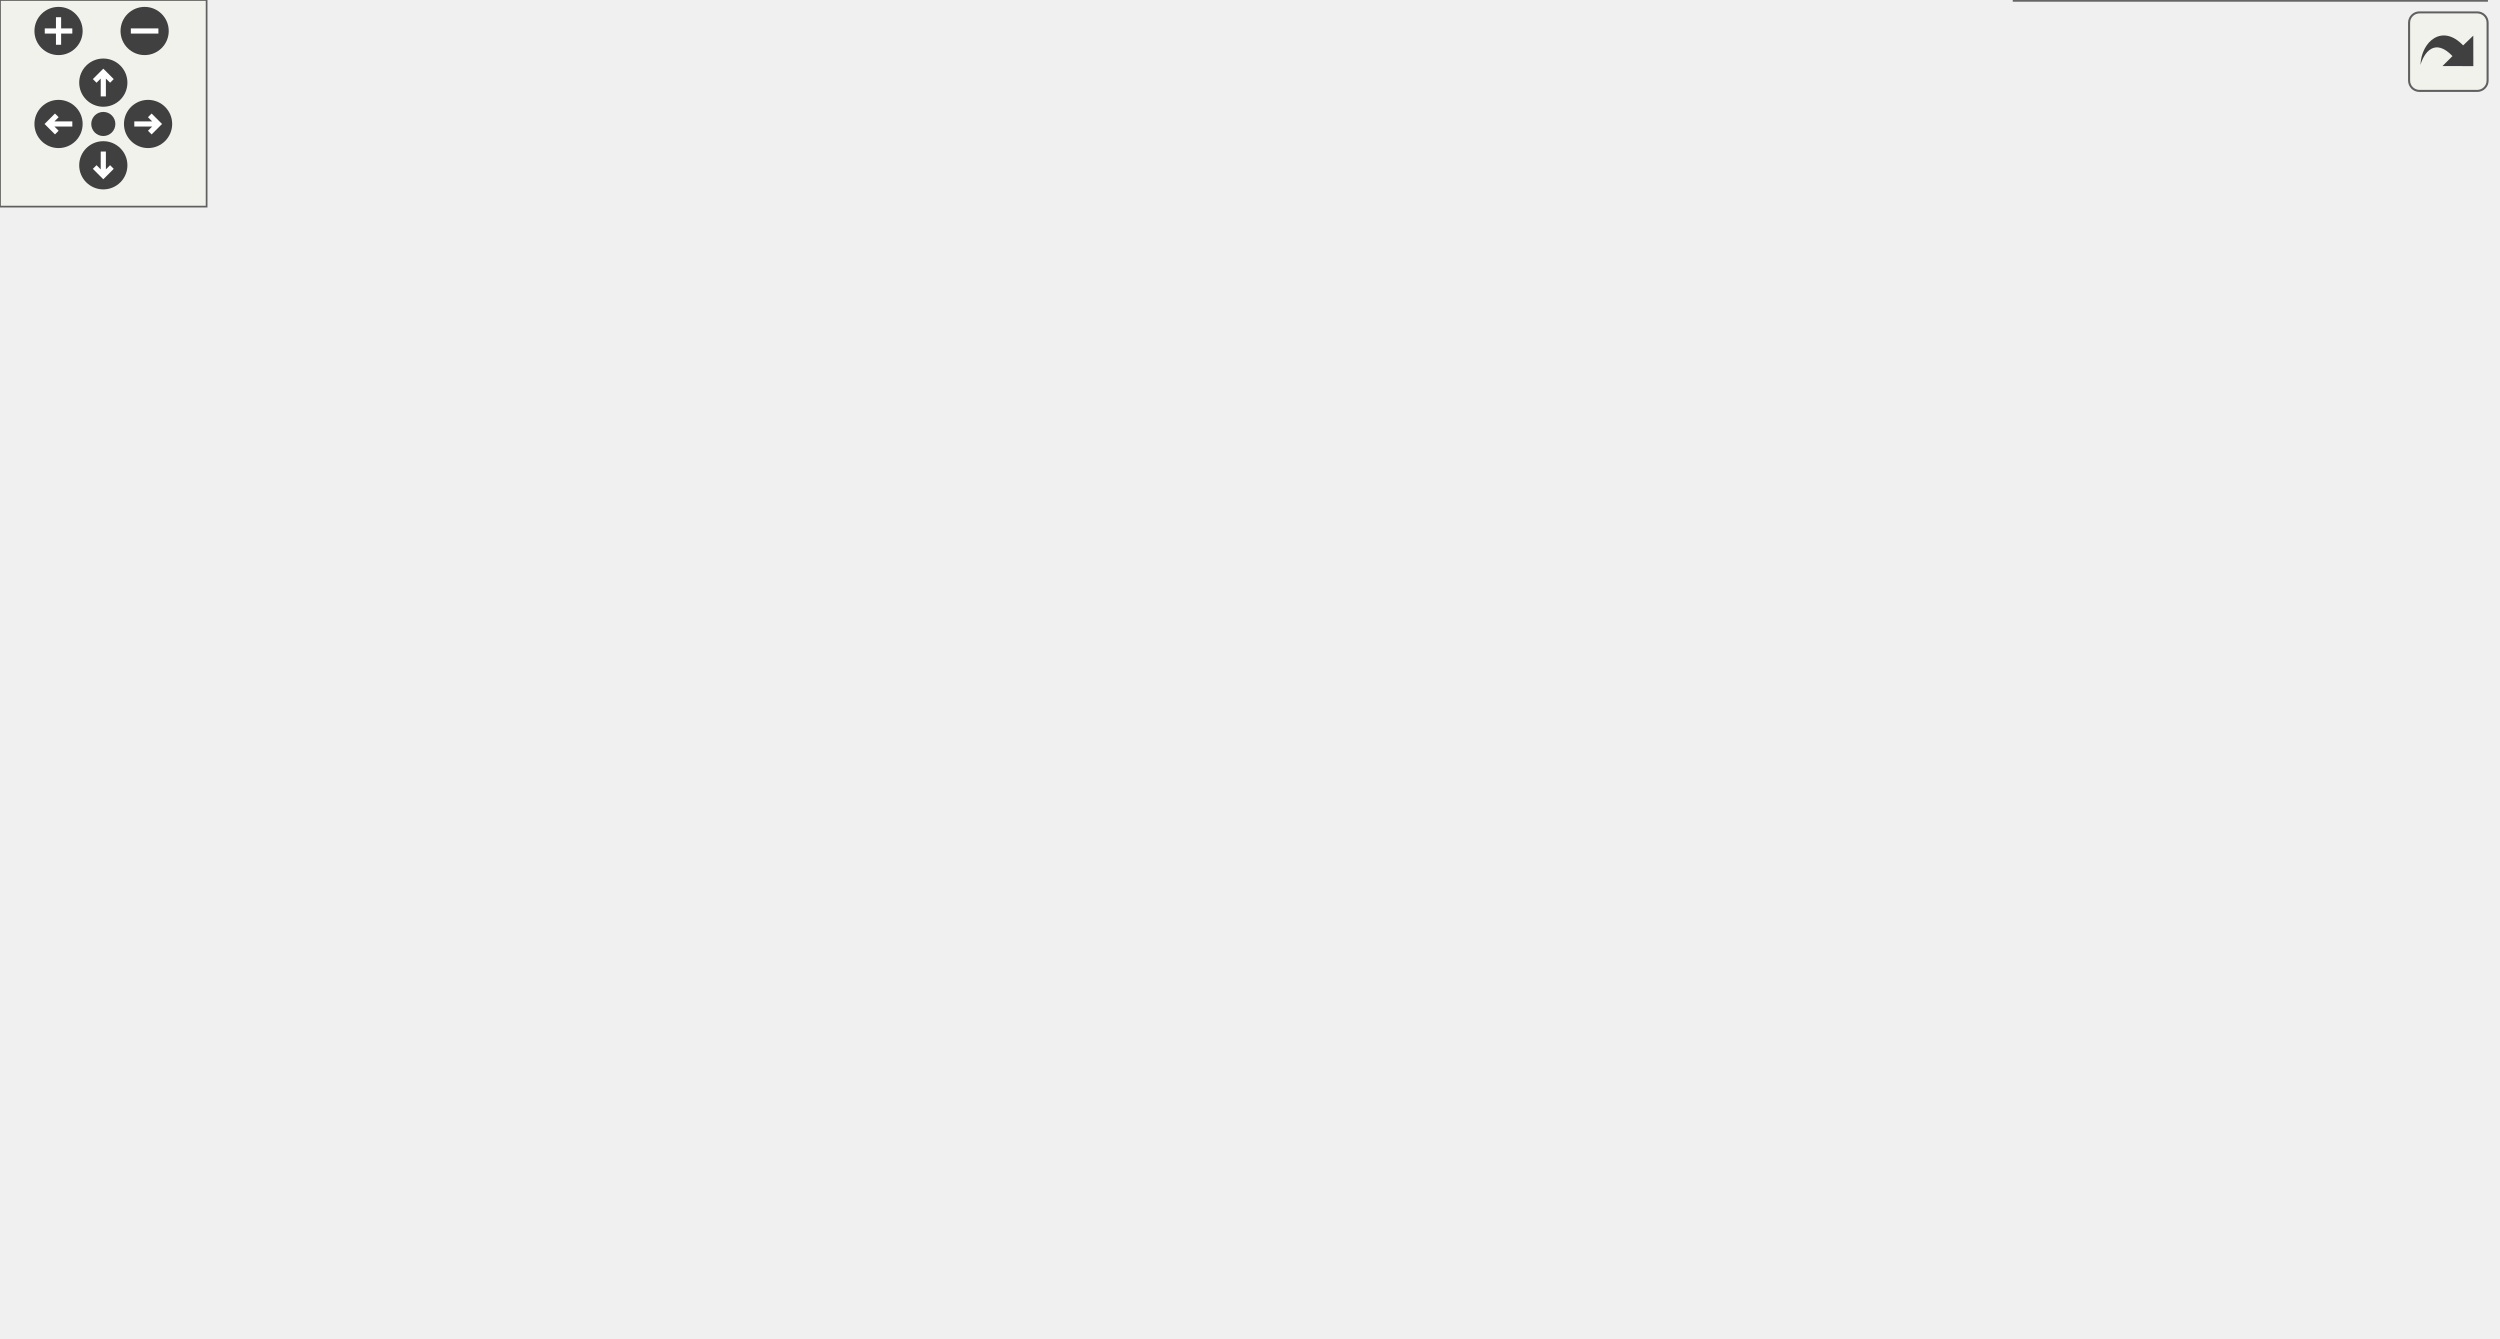
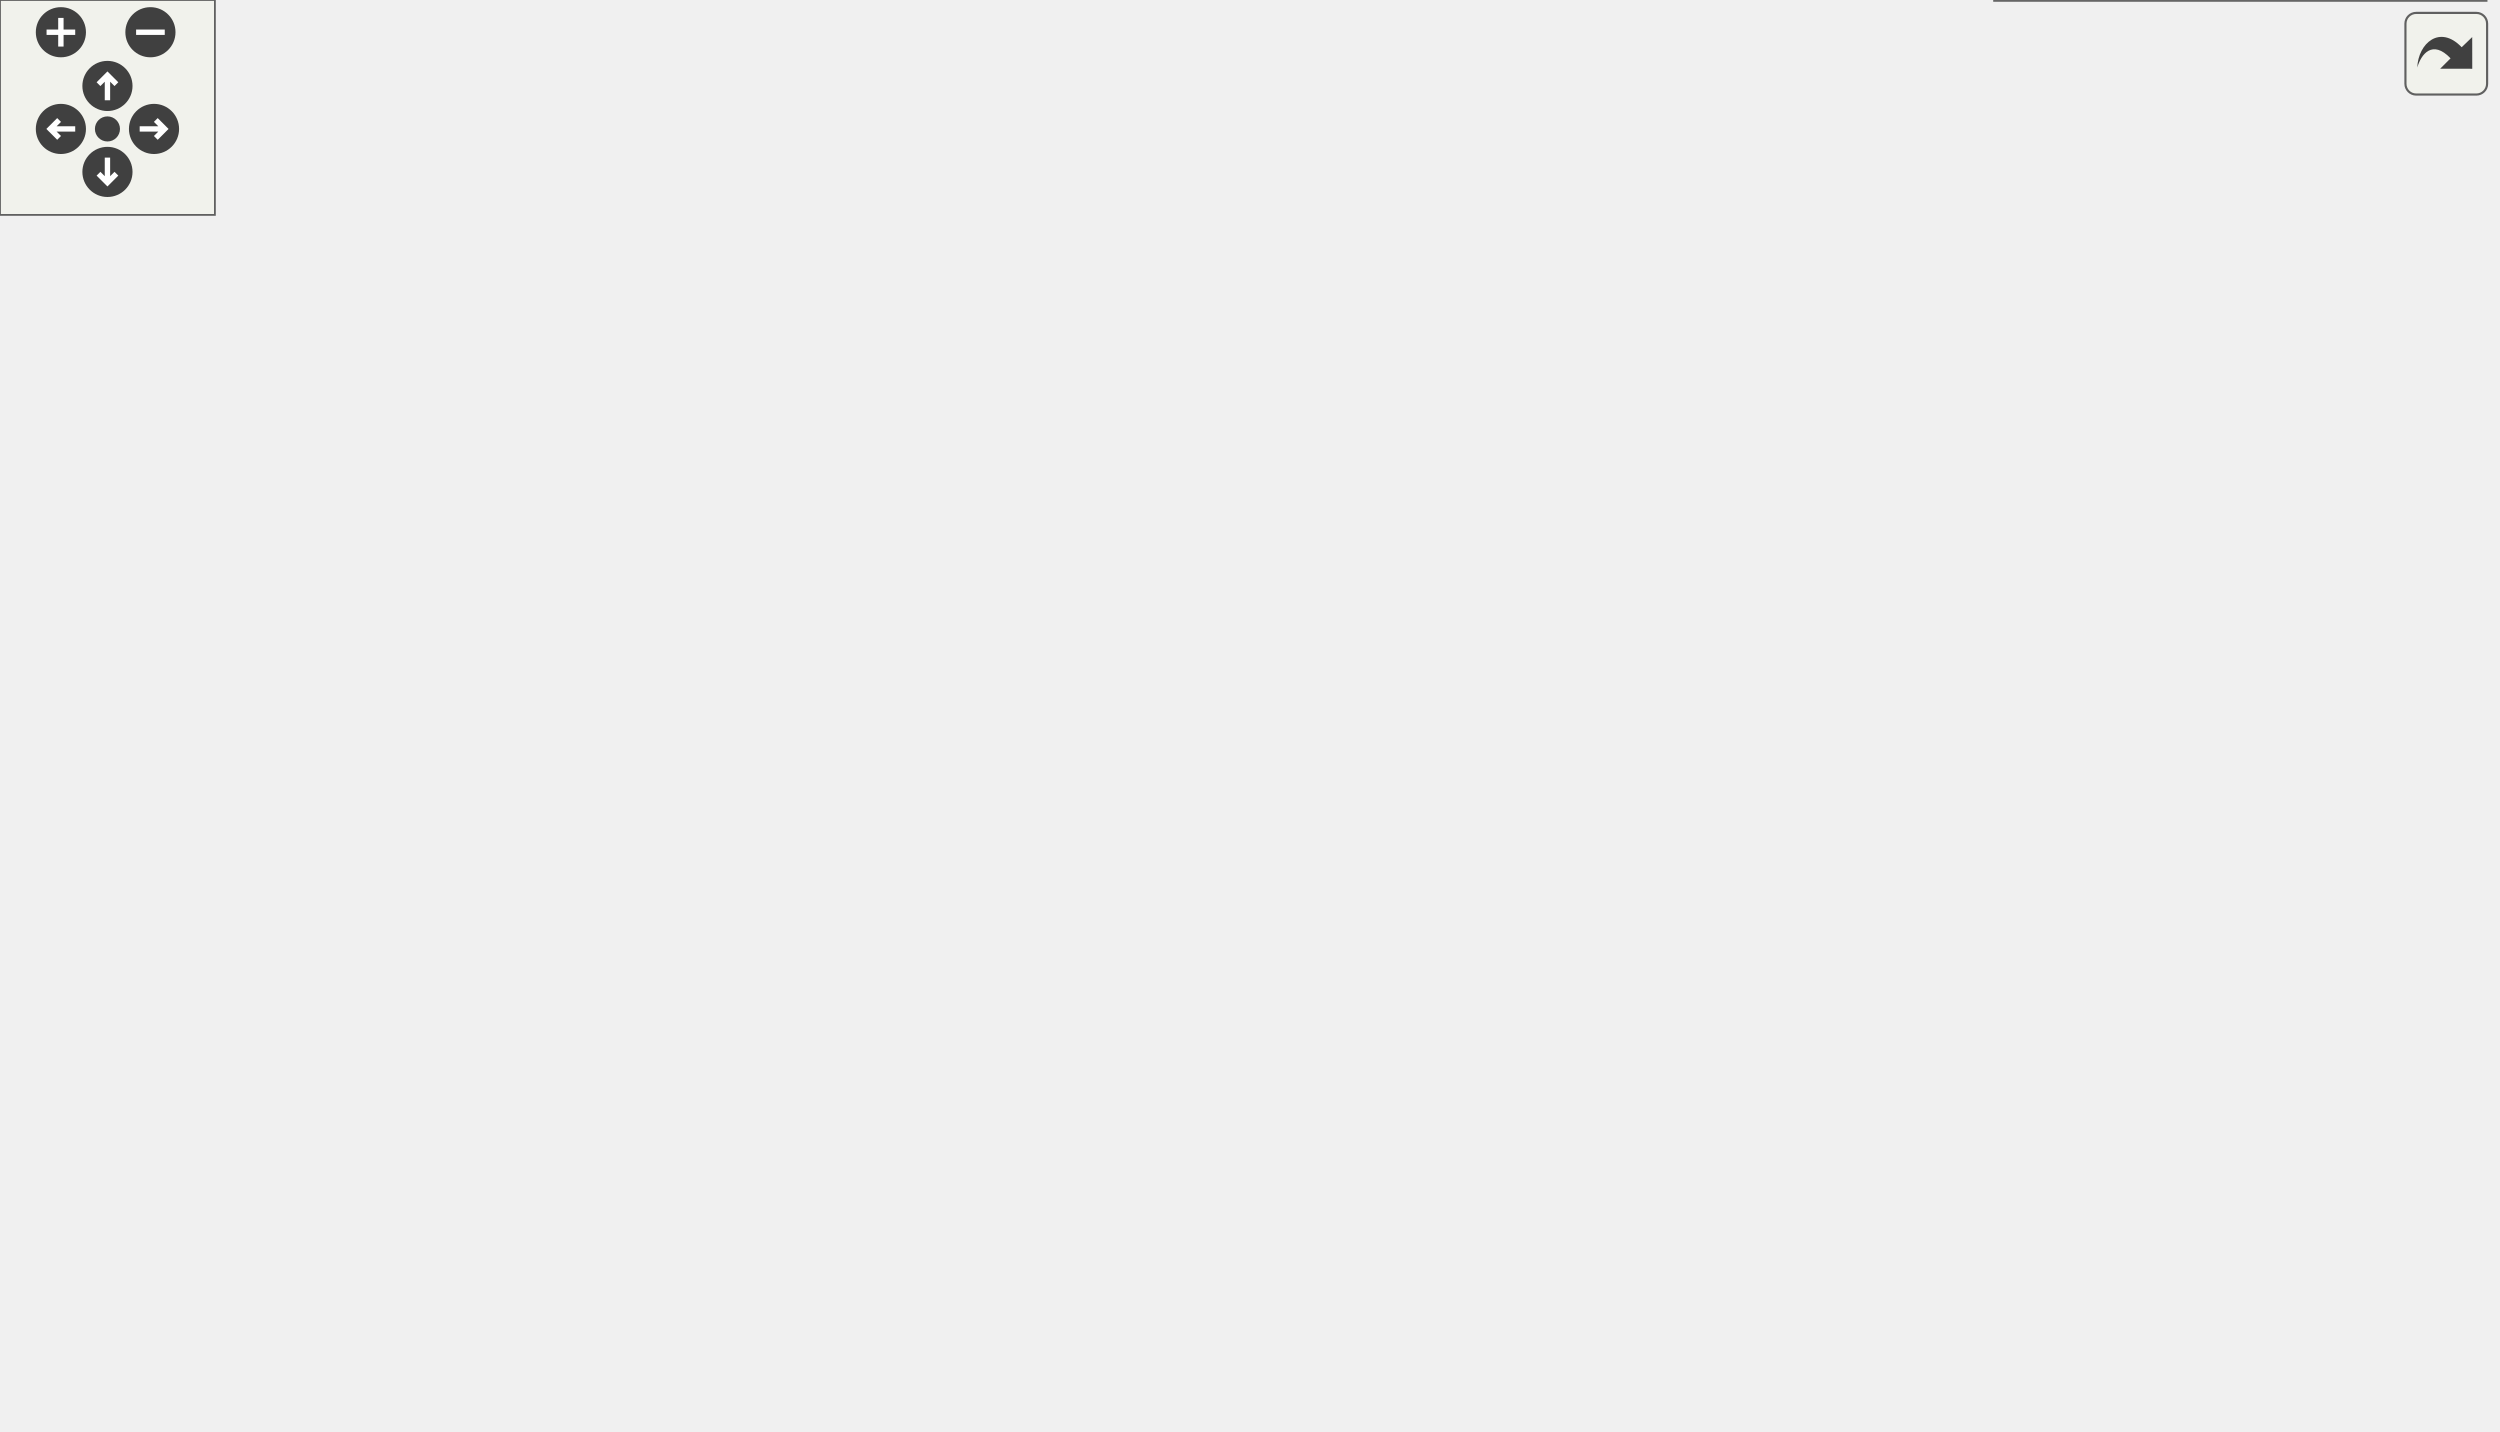
<svg xmlns="http://www.w3.org/2000/svg" xmlns:xlink="http://www.w3.org/1999/xlink" id="main" version="1.1" xml:space="preserve">
  <style type="text/css">
.edge:hover path { stroke: red; }
.edge:hover polygon { stroke: red; fill: red; }
</style>
  <defs>
    <circle id="rim" cx="0" cy="0" r="7" />
    <circle id="rim2" cx="0" cy="0" r="3.5" />
    <g id="zoomPlus">
      <use xlink:href="#rim" fill="#404040">
        <set attributeName="fill" to="#808080" begin="zoomplus.mouseover" end="zoomplus.mouseout" />
      </use>
      <path d="M-4,0h8M0,-4v8" fill="none" stroke="white" stroke-width="1.5" pointer-events="none" />
    </g>
    <g id="zoomMin">
      <use xlink:href="#rim" fill="#404040">
        <set attributeName="fill" to="#808080" begin="zoomminus.mouseover" end="zoomminus.mouseout" />
      </use>
      <path d="M-4,0h8" fill="none" stroke="white" stroke-width="1.5" pointer-events="none" />
    </g>
    <g id="dirArrow">
      <path fill="none" stroke="white" stroke-width="1.5" d="M0,-3.0v7 M-2.5,-0.5L0,-3.0L2.5,-0.5" />
    </g>
    <g id="resetDef">
      <use xlink:href="#rim2" fill="#404040">
        <set attributeName="fill" to="#808080" begin="reset.mouseover" end="reset.mouseout" />
      </use>
    </g>
  </defs>
  <svg id="graph" class="graph">
    <g id="viewport">
      <g id="node1" class="node">
        <g id="a_node1">
          <a xlink:title="Main loop function for the VCU system. Handles car state transitions, pipes dataflow between modules.">
-             <polygon fill="#999999" stroke="#666666" points="38,-175 0,-175 0,-156 38,-156 38,-175" />
-             <text text-anchor="middle" x="19" y="-163" font-family="Helvetica,sans-Serif" font-size="10.00">loop</text>
+             <polygon fill="#999999" stroke="#666666" points="38,-226 0,-226 0,-207 38,-207 38,-226" />
+             <text text-anchor="middle" x="19" y="-214" font-family="Helvetica,sans-Serif" font-size="10.00">loop</text>
          </a>
        </g>
      </g>
      <g id="node2" class="node">
        <g id="a_node2">
-           <a xlink:href="Debug_8h.html#a306ca7fb070dd487be4ea4ec3de74b85" target="_top" xlink:title="Sends car status debug info via CAN or serial (if enabled).">
-             <polygon fill="white" stroke="#666666" points="194,-291 88,-291 88,-272 194,-272 194,-291" />
-             <text text-anchor="middle" x="141" y="-279" font-family="Helvetica,sans-Serif" font-size="10.00">DBG_STATUS_CAR</text>
+           <a xlink:href="Debug_8hpp.html#a306ca7fb070dd487be4ea4ec3de74b85" target="_top" xlink:title="Sends car status debug info via CAN or serial (if enabled).">
+             <polygon fill="white" stroke="#666666" points="180,-302 74,-302 74,-283 180,-283 180,-302" />
+             <text text-anchor="middle" x="127" y="-290" font-family="Helvetica,sans-Serif" font-size="10.00">DBG_STATUS_CAR</text>
          </a>
        </g>
      </g>
      <g id="edge1" class="edge">
-         <path fill="none" stroke="#63b8ff" d="M24.85,-175.15C33.17,-190.98 51.46,-222.76 74,-243.5 84.21,-252.9 97.14,-260.97 108.85,-267.24" />
-         <polygon fill="#63b8ff" stroke="#63b8ff" points="107.4,-270.43 117.89,-271.86 110.58,-264.19 107.4,-270.43" />
+         <path fill="none" stroke="#63b8ff" d="M28.36,-226.34C38.33,-237.62 55.95,-256.16 74,-268.5 79.44,-272.22 85.55,-275.62 91.62,-278.62" />
+         <polygon fill="#63b8ff" stroke="#63b8ff" points="90.47,-281.95 101.01,-282.99 93.42,-275.6 90.47,-281.95" />
      </g>
      <g id="node5" class="node">
        <g id="a_node5">
-           <a xlink:href="Debug_8h.html#a9a564faad1bd32a5894d3706e38f1067" target="_top" xlink:title="Prints a line to the serial console for throttle debug.">
-             <polygon fill="white" stroke="#666666" points="535,-111 428,-111 428,-92 535,-92 535,-111" />
-             <text text-anchor="middle" x="481.5" y="-99" font-family="Helvetica,sans-Serif" font-size="10.00">DBGLN_THROTTLE</text>
+           <a xlink:href="Debug_8hpp.html#a9a564faad1bd32a5894d3706e38f1067" target="_top" xlink:title="Prints a line to the serial console for throttle debug.">
+             <polygon fill="white" stroke="#666666" points="507,-264 400,-264 400,-245 507,-245 507,-264" />
+             <text text-anchor="middle" x="453.5" y="-252" font-family="Helvetica,sans-Serif" font-size="10.00">DBGLN_THROTTLE</text>
          </a>
        </g>
      </g>
      <g id="edge4" class="edge">
-         <path fill="none" stroke="#63b8ff" d="M27.98,-155.84C37.61,-144.99 54.89,-127.93 74,-120.5 188.77,-75.89 335.69,-83.22 417.78,-92.44" />
-         <polygon fill="#63b8ff" stroke="#63b8ff" points="417.61,-95.94 427.95,-93.63 418.43,-88.99 417.61,-95.94" />
+         <path fill="none" stroke="#63b8ff" d="M38.13,-224.35C48.44,-228.44 61.71,-233.08 74,-235.5 183.44,-257.03 313.92,-258.38 389.58,-256.83" />
+         <polygon fill="#63b8ff" stroke="#63b8ff" points="389.96,-260.32 399.88,-256.59 389.8,-253.32 389.96,-260.32" />
      </g>
      <g id="node7" class="node">
        <g id="a_node7">
-           <a xlink:href="classBMS.html#ac4529cdd9f90af5b41eff61d15595852" target="_top" xlink:title=" ">
-             <polygon fill="white" stroke="#666666" points="185.5,-197 96.5,-197 96.5,-178 185.5,-178 185.5,-197" />
-             <text text-anchor="middle" x="141" y="-185" font-family="Helvetica,sans-Serif" font-size="10.00">BMS::hv_ready</text>
+           <a xlink:href="classBMS.html#aef0fbca3e0f970d2bbdaec28486b7d59" target="_top" xlink:title="Returns true if HV has been started.">
+             <polygon fill="white" stroke="#666666" points="170.5,-226 83.5,-226 83.5,-207 170.5,-207 170.5,-226" />
+             <text text-anchor="middle" x="127" y="-214" font-family="Helvetica,sans-Serif" font-size="10.00">BMS::hvReady</text>
          </a>
        </g>
      </g>
      <g id="edge6" class="edge">
-         <path fill="none" stroke="#63b8ff" d="M38.23,-168.84C51.11,-171.2 69.08,-174.5 86.35,-177.66" />
-         <polygon fill="#63b8ff" stroke="#63b8ff" points="85.93,-181.14 96.39,-179.51 87.19,-174.26 85.93,-181.14" />
+         <path fill="none" stroke="#63b8ff" d="M38.46,-216.5C48.1,-216.5 60.44,-216.5 72.79,-216.5" />
+         <polygon fill="#63b8ff" stroke="#63b8ff" points="73.11,-220 83.11,-216.5 73.11,-213 73.11,-220" />
      </g>
      <g id="node8" class="node">
        <g id="a_node8">
-           <a xlink:href="classPedal.html#a4ff4c5cf21550badfbb93b239b6bdee5" target="_top" xlink:title="Updates the CAN frame with the current pedal values.">
-             <polygon fill="white" stroke="#666666" points="208,-159.5 74,-159.5 74,-129.5 208,-129.5 208,-159.5" />
-             <text text-anchor="start" x="82" y="-147.5" font-family="Helvetica,sans-Serif" font-size="10.00">Pedal::pedal_can_frame</text>
-             <text text-anchor="middle" x="141" y="-136.5" font-family="Helvetica,sans-Serif" font-size="10.00">_stop_motor</text>
+           <a xlink:href="main_8cpp.html#a1ea17ca2552291c88af3e9ec6804264b" target="_top" xlink:title=" ">
+             <polygon fill="white" stroke="#666666" points="172,-189 82,-189 82,-170 172,-170 172,-189" />
+             <text text-anchor="middle" x="127" y="-177" font-family="Helvetica,sans-Serif" font-size="10.00">scheduler_bms</text>
          </a>
        </g>
      </g>
      <g id="edge7" class="edge">
-         <path fill="none" stroke="#63b8ff" d="M38.23,-162.31C45.48,-161.04 54.34,-159.49 63.79,-157.84" />
-         <polygon fill="#63b8ff" stroke="#63b8ff" points="64.55,-161.26 73.8,-156.09 63.34,-154.36 64.55,-161.26" />
-       </g>
-       <g id="node9" class="node">
-         <g id="a_node9">
-           <a xlink:href="classPedal.html#aef9f2037f590fd4b41f3c50a7c2b3568" target="_top" xlink:title="Updates pedal sensor readings, applies filtering, and checks for faults.">
-             <polygon fill="white" stroke="#666666" points="199,-234 83,-234 83,-215 199,-215 199,-234" />
-             <text text-anchor="middle" x="141" y="-222" font-family="Helvetica,sans-Serif" font-size="10.00">Pedal::pedal_update</text>
-           </a>
-         </g>
-       </g>
-       <g id="edge8" class="edge">
-         <path fill="none" stroke="#63b8ff" d="M30.35,-175.31C40.66,-184.59 57.32,-198.28 74,-206.5 77.84,-208.39 81.9,-210.1 86.05,-211.65" />
-         <polygon fill="#63b8ff" stroke="#63b8ff" points="85.22,-215.07 95.82,-214.98 87.48,-208.45 85.22,-215.07" />
-       </g>
-       <g id="node18" class="node">
-         <g id="a_node18">
-           <a xlink:href="main_8cpp.html#a1ea17ca2552291c88af3e9ec6804264b" target="_top" xlink:title=" ">
-             <polygon fill="white" stroke="#666666" points="186,-73 96,-73 96,-54 186,-54 186,-73" />
-             <text text-anchor="middle" x="141" y="-61" font-family="Helvetica,sans-Serif" font-size="10.00">scheduler_bms</text>
-           </a>
-         </g>
-       </g>
-       <g id="edge18" class="edge">
-         <path fill="none" stroke="#63b8ff" d="M24.22,-155.92C31.85,-139.61 49.48,-106.41 74,-87.5 79.38,-83.35 85.55,-79.87 91.91,-76.96" />
-         <polygon fill="#63b8ff" stroke="#63b8ff" points="93.38,-80.14 101.29,-73.1 90.71,-73.67 93.38,-80.14" />
+         <path fill="none" stroke="#63b8ff" d="M38.46,-210.06C52.35,-205.21 71.83,-198.41 88.89,-192.45" />
+         <polygon fill="#63b8ff" stroke="#63b8ff" points="90.31,-195.66 98.6,-189.06 88,-189.06 90.31,-195.66" />
+       </g>
+       <g id="node14" class="node">
+         <g id="a_node14">
+           <a xlink:href="classPedal.html#a0ec014fb5ce414deded33ae3db05e231" target="_top" xlink:title="Updates pedal sensor readings, applies filtering, and checks for faults.">
+             <polygon fill="white" stroke="#666666" points="168.5,-116 85.5,-116 85.5,-97 168.5,-97 168.5,-116" />
+             <text text-anchor="middle" x="127" y="-104" font-family="Helvetica,sans-Serif" font-size="10.00">Pedal::update</text>
+           </a>
+         </g>
+       </g>
+       <g id="edge14" class="edge">
+         <path fill="none" stroke="#63b8ff" d="M29.41,-206.74C47.45,-188.02 87.1,-146.87 109.59,-123.53" />
+         <polygon fill="#63b8ff" stroke="#63b8ff" points="112.35,-125.71 116.77,-116.08 107.31,-120.85 112.35,-125.71" />
      </g>
      <g id="node3" class="node">
        <g id="a_node3">
-           <a xlink:href="namespaceDebug__CAN.html#a33ac5d84927aea929dc26f0820dd58c8" target="_top" xlink:title="Sends a debug car status message over CAN. This function prepares a CAN frame with the current car st...">
-             <polygon fill="white" stroke="#666666" points="378,-291 247,-291 247,-272 378,-272 378,-291" />
-             <text text-anchor="middle" x="312.5" y="-279" font-family="Helvetica,sans-Serif" font-size="10.00">Debug_CAN::status_car</text>
+           <a xlink:href="namespaceDebug__CAN.html#a33ac5d84927aea929dc26f0820dd58c8" target="_top" xlink:title="Sends a debug car status message over CAN.">
+             <polygon fill="white" stroke="#666666" points="350,-339 219,-339 219,-320 350,-320 350,-339" />
+             <text text-anchor="middle" x="284.5" y="-327" font-family="Helvetica,sans-Serif" font-size="10.00">Debug_CAN::status_car</text>
          </a>
        </g>
      </g>
      <g id="edge2" class="edge">
-         <path fill="none" stroke="#63b8ff" d="M194.24,-281.5C207.62,-281.5 222.28,-281.5 236.57,-281.5" />
-         <polygon fill="#63b8ff" stroke="#63b8ff" points="236.88,-285 246.88,-281.5 236.88,-278 236.88,-285" />
+         <path fill="none" stroke="#63b8ff" d="M168.05,-302.03C188.01,-306.78 212.35,-312.57 233.53,-317.61" />
+         <polygon fill="#63b8ff" stroke="#63b8ff" points="232.78,-321.03 243.32,-319.94 234.4,-314.22 232.78,-321.03" />
      </g>
      <g id="node4" class="node">
        <g id="a_node4">
          <a xlink:href="namespaceDebug__Serial.html#a0f4070c8db2109f53b11b93580bb9472" target="_top" xlink:title="Prints the current car status to the serial console. This function formats and sends the current car ...">
-             <polygon fill="white" stroke="#666666" points="381,-328 244,-328 244,-309 381,-309 381,-328" />
-             <text text-anchor="middle" x="312.5" y="-316" font-family="Helvetica,sans-Serif" font-size="10.00">Debug_Serial::status_car</text>
+             <polygon fill="white" stroke="#666666" points="353,-302 216,-302 216,-283 353,-283 353,-302" />
+             <text text-anchor="middle" x="284.5" y="-290" font-family="Helvetica,sans-Serif" font-size="10.00">Debug_Serial::status_car</text>
          </a>
        </g>
      </g>
      <g id="edge3" class="edge">
-         <path fill="none" stroke="#63b8ff" d="M185.65,-291.03C207.61,-295.82 234.43,-301.68 257.65,-306.75" />
-         <polygon fill="#63b8ff" stroke="#63b8ff" points="257.19,-310.23 267.7,-308.94 258.68,-303.39 257.19,-310.23" />
+         <path fill="none" stroke="#63b8ff" d="M180.21,-292.5C188.46,-292.5 197.13,-292.5 205.81,-292.5" />
+         <polygon fill="#63b8ff" stroke="#63b8ff" points="205.96,-296 215.96,-292.5 205.96,-289 205.96,-296" />
      </g>
      <g id="node6" class="node">
        <g id="a_node6">
-           <a xlink:href="namespaceDebug__Serial.html#a756fa9286151426012a6f8e178a6c550" target="_top" xlink:title="Prints a line to the serial console. This function sends a string message followed by a newline to th...">
-             <polygon fill="white" stroke="#666666" points="713,-111 594,-111 594,-92 713,-92 713,-111" />
-             <text text-anchor="middle" x="653.5" y="-99" font-family="Helvetica,sans-Serif" font-size="10.00">Debug_Serial::println</text>
+           <a xlink:href="namespaceDebug__Serial.html#a756fa9286151426012a6f8e178a6c550" target="_top" xlink:title="Prints a string AND a newline to the serial console.">
+             <polygon fill="white" stroke="#666666" points="685,-264 566,-264 566,-245 685,-245 685,-264" />
+             <text text-anchor="middle" x="625.5" y="-252" font-family="Helvetica,sans-Serif" font-size="10.00">Debug_Serial::println</text>
          </a>
        </g>
      </g>
      <g id="edge5" class="edge">
-         <path fill="none" stroke="#63b8ff" d="M535.36,-101.5C550.55,-101.5 567.35,-101.5 583.36,-101.5" />
-         <polygon fill="#63b8ff" stroke="#63b8ff" points="583.75,-105 593.75,-101.5 583.75,-98 583.75,-105" />
+         <path fill="none" stroke="#63b8ff" d="M507.36,-254.5C522.55,-254.5 539.35,-254.5 555.36,-254.5" />
+         <polygon fill="#63b8ff" stroke="#63b8ff" points="555.75,-258 565.75,-254.5 555.75,-251 555.75,-258" />
+       </g>
+       <g id="node9" class="node">
+         <g id="a_node9">
+           <a xlink:href="classBMS.html#a98029edf98499c9a9505fd34462bf272" target="_top" xlink:title="Attempts to start HV. First check BMS is in standby(3) state, then send the HV start command....">
+             <polygon fill="white" stroke="#666666" points="327.5,-190 241.5,-190 241.5,-171 327.5,-171 327.5,-190" />
+             <text text-anchor="middle" x="284.5" y="-178" font-family="Helvetica,sans-Serif" font-size="10.00">BMS::checkHv</text>
+           </a>
+         </g>
+       </g>
+       <g id="edge8" class="edge">
+         <path fill="none" stroke="#63b8ff" d="M172.14,-179.78C190.56,-179.9 212.1,-180.04 231.3,-180.16" />
+         <polygon fill="#63b8ff" stroke="#63b8ff" points="231.37,-183.66 241.39,-180.23 231.41,-176.66 231.37,-183.66" />
      </g>
      <g id="node10" class="node">
        <g id="a_node10">
-           <a xlink:href="classPedal.html#ab4523086bb60bc43d692198206885f3b" target="_top" xlink:title="Checks for a fault between two pedal sensor readings.">
-             <polygon fill="white" stroke="#666666" points="367.5,-177.5 257.5,-177.5 257.5,-147.5 367.5,-147.5 367.5,-177.5" />
-             <text text-anchor="start" x="265.5" y="-165.5" font-family="Helvetica,sans-Serif" font-size="10.00">Pedal::check_pedal</text>
-             <text text-anchor="middle" x="312.5" y="-154.5" font-family="Helvetica,sans-Serif" font-size="10.00">_fault</text>
+           <a xlink:href="Debug_8hpp.html#a5811a65cdb8fc3c5255f57301cbb8481" target="_top" xlink:title="Sends BMS debug info via CAN or serial (if enabled).">
+             <polygon fill="white" stroke="#666666" points="507,-190 400,-190 400,-171 507,-171 507,-190" />
+             <text text-anchor="middle" x="453.5" y="-178" font-family="Helvetica,sans-Serif" font-size="10.00">DBG_BMS_STATUS</text>
          </a>
        </g>
      </g>
      <g id="edge9" class="edge">
-         <path fill="none" stroke="#63b8ff" d="M182.6,-214.94C191.1,-212.51 199.94,-209.68 208,-206.5 224.83,-199.86 227.48,-194.88 244,-187.5 248.73,-185.39 253.69,-183.3 258.7,-181.3" />
-         <polygon fill="#63b8ff" stroke="#63b8ff" points="260.27,-184.44 268.31,-177.54 257.72,-177.92 260.27,-184.44" />
+         <path fill="none" stroke="#63b8ff" d="M327.64,-180.5C346.49,-180.5 369.1,-180.5 389.87,-180.5" />
+         <polygon fill="#63b8ff" stroke="#63b8ff" points="389.9,-184 399.9,-180.5 389.9,-177 389.9,-184" />
+       </g>
+       <g id="node13" class="node">
+         <g id="a_node13">
+           <a xlink:href="Debug_8hpp.html#a8e8d6e3de15309922f25c12f4d7cf727" target="_top" xlink:title="Prints a line to the serial console for general debug.">
+             <polygon fill="white" stroke="#666666" points="504.5,-227 402.5,-227 402.5,-208 504.5,-208 504.5,-227" />
+             <text text-anchor="middle" x="453.5" y="-215" font-family="Helvetica,sans-Serif" font-size="10.00">DBGLN_GENERAL</text>
+           </a>
+         </g>
+       </g>
+       <g id="edge12" class="edge">
+         <path fill="none" stroke="#63b8ff" d="M327.64,-189.84C349.44,-194.67 376.27,-200.61 399.47,-205.75" />
+         <polygon fill="#63b8ff" stroke="#63b8ff" points="398.98,-209.23 409.5,-207.97 400.49,-202.39 398.98,-209.23" />
      </g>
      <g id="node11" class="node">
        <g id="a_node11">
-           <a xlink:href="Debug_8h.html#a27a4d84e5afbe5f46066606c2cfcd97d" target="_top" xlink:title="Sends throttle fault debug info via CAN or serial (if enabled). Overloads for fault status with or wi...">
-             <polygon fill="white" stroke="#666666" points="546,-246 417,-246 417,-227 546,-227 546,-246" />
-             <text text-anchor="middle" x="481.5" y="-234" font-family="Helvetica,sans-Serif" font-size="10.00">DBG_THROTTLE_FAULT</text>
-           </a>
-         </g>
+           <a xlink:href="namespaceDebug__CAN.html#ab78e4ce29a20ab1dae2db225def6b747" target="_top" xlink:title="Sends a debug BMS status message over CAN.">
+             <polygon fill="white" stroke="#666666" points="694,-227 557,-227 557,-208 694,-208 694,-227" />
+             <text text-anchor="middle" x="625.5" y="-215" font-family="Helvetica,sans-Serif" font-size="10.00">Debug_CAN::status_bms</text>
+           </a>
+         </g>
+       </g>
+       <g id="edge10" class="edge">
+         <path fill="none" stroke="#63b8ff" d="M498.28,-190.03C520.3,-194.82 547.2,-200.68 570.5,-205.75" />
+         <polygon fill="#63b8ff" stroke="#63b8ff" points="570.06,-209.23 580.57,-207.94 571.55,-202.39 570.06,-209.23" />
+       </g>
+       <g id="node12" class="node">
+         <g id="a_node12">
+           <a xlink:href="namespaceDebug__Serial.html#a6c4d64b8a917b7e18071210c43c1a98f" target="_top" xlink:title="Prints the current BMS status to the serial console. This function formats and sends the current BMS ...">
+             <polygon fill="white" stroke="#666666" points="697,-190 554,-190 554,-171 697,-171 697,-190" />
+             <text text-anchor="middle" x="625.5" y="-178" font-family="Helvetica,sans-Serif" font-size="10.00">Debug_Serial::status_bms</text>
+           </a>
+         </g>
+       </g>
+       <g id="edge11" class="edge">
+         <path fill="none" stroke="#63b8ff" d="M507.36,-180.5C518.86,-180.5 531.27,-180.5 543.58,-180.5" />
+         <polygon fill="#63b8ff" stroke="#63b8ff" points="543.86,-184 553.86,-180.5 543.86,-177 543.86,-184" />
+       </g>
+       <g id="edge13" class="edge">
+         <path fill="none" stroke="#63b8ff" d="M498.28,-227.03C520.3,-231.82 547.2,-237.68 570.5,-242.75" />
+         <polygon fill="#63b8ff" stroke="#63b8ff" points="570.06,-246.23 580.57,-244.94 571.55,-239.39 570.06,-246.23" />
+       </g>
+       <g id="node15" class="node">
+         <g id="a_node15">
+           <a xlink:href="classPedal.html#a4025bb96ea422dbba6d3b604a1066bc7" target="_top" xlink:title="Checks for a fault between two pedal sensor readings.">
+             <polygon fill="white" stroke="#666666" points="348.5,-97 220.5,-97 220.5,-78 348.5,-78 348.5,-97" />
+             <text text-anchor="middle" x="284.5" y="-85" font-family="Helvetica,sans-Serif" font-size="10.00">Pedal::checkPedalFault</text>
+           </a>
+         </g>
+       </g>
+       <g id="edge15" class="edge">
+         <path fill="none" stroke="#63b8ff" d="M168.86,-101.51C181.53,-99.96 195.9,-98.2 210.08,-96.47" />
+         <polygon fill="#63b8ff" stroke="#63b8ff" points="210.85,-99.9 220.35,-95.22 210,-92.96 210.85,-99.9" />
+       </g>
+       <g id="node16" class="node">
+         <g id="a_node16">
+           <a xlink:href="Debug_8hpp.html#a27a4d84e5afbe5f46066606c2cfcd97d" target="_top" xlink:title="Sends throttle fault debug info via CAN or serial (if enabled). Overloads for fault status with or wi...">
+             <polygon fill="white" stroke="#666666" points="518,-116 389,-116 389,-97 518,-97 518,-116" />
+             <text text-anchor="middle" x="453.5" y="-104" font-family="Helvetica,sans-Serif" font-size="10.00">DBG_THROTTLE_FAULT</text>
+           </a>
+         </g>
+       </g>
+       <g id="edge22" class="edge">
+         <path fill="none" stroke="#63b8ff" d="M168.77,-106.5C221.28,-106.5 313.52,-106.5 378.55,-106.5" />
+         <polygon fill="#63b8ff" stroke="#63b8ff" points="378.74,-110 388.74,-106.5 378.74,-103 378.74,-110" />
+       </g>
+       <g id="node22" class="node">
+         <g id="a_node22">
+           <a xlink:href="classRingBuffer.html#ad30671837bc9ec407735ecedaeabf36c" target="_top" xlink:title="Pushes a new value into the ring buffer. This will overwrite the oldest value if the buffer is full.">
+             <polygon fill="white" stroke="#666666" points="333,-60 236,-60 236,-41 333,-41 333,-60" />
+             <text text-anchor="middle" x="284.5" y="-48" font-family="Helvetica,sans-Serif" font-size="10.00">RingBuffer::push</text>
+           </a>
+         </g>
+       </g>
+       <g id="edge23" class="edge">
+         <path fill="none" stroke="#63b8ff" d="M148.7,-96.94C166.35,-88.99 192.53,-77.7 216,-69.5 222.56,-67.21 229.56,-64.99 236.46,-62.93" />
+         <polygon fill="#63b8ff" stroke="#63b8ff" points="237.83,-66.18 246.46,-60.04 235.88,-59.46 237.83,-66.18" />
      </g>
      <g id="edge16" class="edge">
-         <path fill="none" stroke="#63b8ff" d="M199.04,-226.52C256.15,-228.55 344.3,-231.67 406.71,-233.88" />
-         <polygon fill="#63b8ff" stroke="#63b8ff" points="406.76,-237.39 416.88,-234.24 407.01,-230.39 406.76,-237.39" />
+         <path fill="none" stroke="#63b8ff" d="M348.64,-94.68C358.54,-95.81 368.86,-96.98 378.97,-98.13" />
+         <polygon fill="#63b8ff" stroke="#63b8ff" points="378.67,-101.62 389,-99.28 379.46,-94.67 378.67,-101.62" />
+       </g>
+       <g id="node19" class="node">
+         <g id="a_node19">
+           <a xlink:href="Debug_8hpp.html#afa1e089b7149386f290d4ebb4d373bf6" target="_top" xlink:title="Sends throttle pedal input debug info via CAN or serial (if enabled).">
+             <polygon fill="white" stroke="#666666" points="508.5,-56 398.5,-56 398.5,-37 508.5,-37 508.5,-56" />
+             <text text-anchor="middle" x="453.5" y="-44" font-family="Helvetica,sans-Serif" font-size="10.00">DBG_THROTTLE_IN</text>
+           </a>
+         </g>
+       </g>
+       <g id="edge19" class="edge">
+         <path fill="none" stroke="#63b8ff" d="M324.23,-77.99C347.97,-72.16 378.55,-64.66 403.9,-58.43" />
+         <polygon fill="#63b8ff" stroke="#63b8ff" points="404.81,-61.81 413.69,-56.03 403.14,-55.01 404.81,-61.81" />
      </g>
      <g id="node17" class="node">
        <g id="a_node17">
-           <a xlink:href="classRingBuffer.html#ad30671837bc9ec407735ecedaeabf36c" target="_top" xlink:title="Pushes a new value into the ring buffer. This will overwrite the oldest value if the buffer is full.">
-             <polygon fill="white" stroke="#666666" points="361,-215 264,-215 264,-196 361,-196 361,-215" />
-             <text text-anchor="middle" x="312.5" y="-203" font-family="Helvetica,sans-Serif" font-size="10.00">RingBuffer::push</text>
+           <a xlink:href="namespaceDebug__CAN.html#a8e6443068f8aa21ba673ad7bc132e739" target="_top" xlink:title="Sends a debug throttle fault message over CAN with a float value.">
+             <polygon fill="white" stroke="#666666" points="683.5,-152.5 567.5,-152.5 567.5,-122.5 683.5,-122.5 683.5,-152.5" />
+             <text text-anchor="start" x="575.5" y="-140.5" font-family="Helvetica,sans-Serif" font-size="10.00">Debug_CAN::throttle</text>
+             <text text-anchor="middle" x="625.5" y="-129.5" font-family="Helvetica,sans-Serif" font-size="10.00">_fault</text>
          </a>
        </g>
      </g>
      <g id="edge17" class="edge">
-         <path fill="none" stroke="#63b8ff" d="M199.38,-218.07C216.89,-216.11 236.13,-213.95 253.67,-211.98" />
-         <polygon fill="#63b8ff" stroke="#63b8ff" points="254.22,-215.44 263.76,-210.85 253.44,-208.49 254.22,-215.44" />
-       </g>
-       <g id="edge10" class="edge">
-         <path fill="none" stroke="#63b8ff" d="M356.25,-177.58C364.52,-180.71 373.08,-184.09 381,-187.5 405.93,-198.22 433.57,-211.99 453.38,-222.2" />
-         <polygon fill="#63b8ff" stroke="#63b8ff" points="451.94,-225.4 462.42,-226.9 455.16,-219.18 451.94,-225.4" />
-       </g>
-       <g id="node14" class="node">
-         <g id="a_node14">
-           <a xlink:href="Debug_8h.html#afa1e089b7149386f290d4ebb4d373bf6" target="_top" xlink:title="Sends throttle pedal input debug info via CAN or serial (if enabled).">
-             <polygon fill="white" stroke="#666666" points="536.5,-172 426.5,-172 426.5,-153 536.5,-153 536.5,-172" />
-             <text text-anchor="middle" x="481.5" y="-160" font-family="Helvetica,sans-Serif" font-size="10.00">DBG_THROTTLE_IN</text>
-           </a>
-         </g>
-       </g>
-       <g id="edge13" class="edge">
-         <path fill="none" stroke="#63b8ff" d="M367.72,-162.5C383.11,-162.5 400.02,-162.5 415.96,-162.5" />
-         <polygon fill="#63b8ff" stroke="#63b8ff" points="416.27,-166 426.27,-162.5 416.27,-159 416.27,-166" />
-       </g>
-       <g id="node12" class="node">
-         <g id="a_node12">
-           <a xlink:href="namespaceDebug__CAN.html#a8e6443068f8aa21ba673ad7bc132e739" target="_top" xlink:title="Sends a debug throttle fault message over CAN. This function prepares a CAN frame with the throttle f...">
-             <polygon fill="white" stroke="#666666" points="711.5,-245.5 595.5,-245.5 595.5,-215.5 711.5,-215.5 711.5,-245.5" />
-             <text text-anchor="start" x="603.5" y="-233.5" font-family="Helvetica,sans-Serif" font-size="10.00">Debug_CAN::throttle</text>
-             <text text-anchor="middle" x="653.5" y="-222.5" font-family="Helvetica,sans-Serif" font-size="10.00">_fault</text>
-           </a>
-         </g>
-       </g>
-       <g id="edge11" class="edge">
-         <path fill="none" stroke="#63b8ff" d="M546.29,-234.25C559,-233.8 572.39,-233.33 585.21,-232.87" />
-         <polygon fill="#63b8ff" stroke="#63b8ff" points="585.48,-236.37 595.35,-232.52 585.24,-229.37 585.48,-236.37" />
-       </g>
-       <g id="node13" class="node">
-         <g id="a_node13">
+         <path fill="none" stroke="#63b8ff" d="M506.89,-116.05C522.73,-118.94 540.34,-122.15 557.02,-125.19" />
+         <polygon fill="#63b8ff" stroke="#63b8ff" points="556.79,-128.71 567.25,-127.06 558.04,-121.82 556.79,-128.71" />
+       </g>
+       <g id="node18" class="node">
+         <g id="a_node18">
          <a xlink:href="namespaceDebug__Serial.html#aa73ff8f930647f4c70741b4e50ef6a5d" target="_top" xlink:title="Prints a throttle fault message to the serial console. This function formats and sends the throttle f...">
-             <polygon fill="white" stroke="#666666" points="715,-293.5 592,-293.5 592,-263.5 715,-263.5 715,-293.5" />
-             <text text-anchor="start" x="600" y="-281.5" font-family="Helvetica,sans-Serif" font-size="10.00">Debug_Serial::throttle</text>
-             <text text-anchor="middle" x="653.5" y="-270.5" font-family="Helvetica,sans-Serif" font-size="10.00">_fault</text>
-           </a>
-         </g>
-       </g>
-       <g id="edge12" class="edge">
-         <path fill="none" stroke="#63b8ff" d="M521.08,-246.03C539.09,-250.48 561.11,-255.92 581.95,-261.07" />
-         <polygon fill="#63b8ff" stroke="#63b8ff" points="581.19,-264.49 591.74,-263.49 582.87,-257.69 581.19,-264.49" />
-       </g>
-       <g id="node15" class="node">
-         <g id="a_node15">
-           <a xlink:href="namespaceDebug__CAN.html#a5c26a2303b6fa92439c0a693728d760e" target="_top" xlink:title="Sends a debug throttle input message over CAN. This function prepares a CAN frame with the throttle i...">
-             <polygon fill="white" stroke="#666666" points="719,-160 588,-160 588,-141 719,-141 719,-160" />
-             <text text-anchor="middle" x="653.5" y="-148" font-family="Helvetica,sans-Serif" font-size="10.00">Debug_CAN::throttle_in</text>
-           </a>
-         </g>
-       </g>
-       <g id="edge14" class="edge">
-         <path fill="none" stroke="#63b8ff" d="M536.76,-158.67C549.69,-157.76 563.72,-156.77 577.4,-155.8" />
-         <polygon fill="#63b8ff" stroke="#63b8ff" points="578.04,-159.26 587.77,-155.07 577.55,-152.28 578.04,-159.26" />
-       </g>
-       <g id="node16" class="node">
-         <g id="a_node16">
-           <a xlink:href="namespaceDebug__Serial.html#a9e68fe4f00e7b1bf1a9c2addc2222a9b" target="_top" xlink:title="Prints a throttle input message to the serial console. This function formats and sends the throttle i...">
-             <polygon fill="white" stroke="#666666" points="722,-197 585,-197 585,-178 722,-178 722,-197" />
-             <text text-anchor="middle" x="653.5" y="-185" font-family="Helvetica,sans-Serif" font-size="10.00">Debug_Serial::throttle_in</text>
-           </a>
-         </g>
-       </g>
-       <g id="edge15" class="edge">
-         <path fill="none" stroke="#63b8ff" d="M536.76,-170.48C549.81,-172.4 563.99,-174.48 577.8,-176.51" />
-         <polygon fill="#63b8ff" stroke="#63b8ff" points="577.37,-179.99 587.77,-177.98 578.38,-173.06 577.37,-179.99" />
-       </g>
-       <g id="node19" class="node">
-         <g id="a_node19">
-           <a xlink:href="classBMS.html#a2b5ec1ea35cac26d5defeb652f721975" target="_top" xlink:title="Attempt to start HV. First check BMS is in standby(3) state, then send the HV start command....">
-             <polygon fill="white" stroke="#666666" points="357.5,-73 267.5,-73 267.5,-54 357.5,-54 357.5,-73" />
-             <text text-anchor="middle" x="312.5" y="-61" font-family="Helvetica,sans-Serif" font-size="10.00">BMS::check_hv</text>
-           </a>
-         </g>
-       </g>
-       <g id="edge19" class="edge">
-         <path fill="none" stroke="#63b8ff" d="M186.09,-63.5C207.78,-63.5 234.13,-63.5 257.07,-63.5" />
-         <polygon fill="#63b8ff" stroke="#63b8ff" points="257.34,-67 267.33,-63.5 257.33,-60 257.34,-67" />
+             <polygon fill="white" stroke="#666666" points="687,-104.5 564,-104.5 564,-74.5 687,-74.5 687,-104.5" />
+             <text text-anchor="start" x="572" y="-92.5" font-family="Helvetica,sans-Serif" font-size="10.00">Debug_Serial::throttle</text>
+             <text text-anchor="middle" x="625.5" y="-81.5" font-family="Helvetica,sans-Serif" font-size="10.00">_fault</text>
+           </a>
+         </g>
+       </g>
+       <g id="edge18" class="edge">
+         <path fill="none" stroke="#63b8ff" d="M518.29,-100.12C529.8,-98.97 541.87,-97.76 553.57,-96.59" />
+         <polygon fill="#63b8ff" stroke="#63b8ff" points="554.13,-100.05 563.74,-95.58 553.44,-93.09 554.13,-100.05" />
      </g>
      <g id="node20" class="node">
        <g id="a_node20">
-           <a xlink:href="Debug_8h.html#a5811a65cdb8fc3c5255f57301cbb8481" target="_top" xlink:title="Sends BMS debug info via CAN or serial (if enabled).">
-             <polygon fill="white" stroke="#666666" points="535,-37 428,-37 428,-18 535,-18 535,-37" />
-             <text text-anchor="middle" x="481.5" y="-25" font-family="Helvetica,sans-Serif" font-size="10.00">DBG_BMS_STATUS</text>
+           <a xlink:href="namespaceDebug__CAN.html#a5c26a2303b6fa92439c0a693728d760e" target="_top" xlink:title="Sends a debug throttle input message over CAN.">
+             <polygon fill="white" stroke="#666666" points="691,-56 560,-56 560,-37 691,-37 691,-56" />
+             <text text-anchor="middle" x="625.5" y="-44" font-family="Helvetica,sans-Serif" font-size="10.00">Debug_CAN::throttle_in</text>
          </a>
        </g>
      </g>
      <g id="edge20" class="edge">
-         <path fill="none" stroke="#63b8ff" d="M357.81,-53.95C378.85,-49.41 404.17,-43.95 426.33,-39.18" />
-         <polygon fill="#63b8ff" stroke="#63b8ff" points="427.23,-42.56 436.27,-37.03 425.76,-35.72 427.23,-42.56" />
-       </g>
-       <g id="node23" class="node">
-         <g id="a_node23">
-           <a xlink:href="Debug_8h.html#a8e8d6e3de15309922f25c12f4d7cf727" target="_top" xlink:title="Prints a line to the serial console for general debug.">
-             <polygon fill="white" stroke="#666666" points="532.5,-74 430.5,-74 430.5,-55 532.5,-55 532.5,-74" />
-             <text text-anchor="middle" x="481.5" y="-62" font-family="Helvetica,sans-Serif" font-size="10.00">DBGLN_GENERAL</text>
-           </a>
-         </g>
-       </g>
-       <g id="edge23" class="edge">
-         <path fill="none" stroke="#63b8ff" d="M357.81,-63.77C376.91,-63.88 399.54,-64.02 420.13,-64.14" />
-         <polygon fill="#63b8ff" stroke="#63b8ff" points="420.35,-67.64 430.37,-64.2 420.39,-60.64 420.35,-67.64" />
+         <path fill="none" stroke="#63b8ff" d="M508.76,-46.5C521.69,-46.5 535.72,-46.5 549.4,-46.5" />
+         <polygon fill="#63b8ff" stroke="#63b8ff" points="549.77,-50 559.77,-46.5 549.77,-43 549.77,-50" />
      </g>
      <g id="node21" class="node">
        <g id="a_node21">
-           <a xlink:href="namespaceDebug__CAN.html#ab78e4ce29a20ab1dae2db225def6b747" target="_top" xlink:title="Sends a debug BMS status message over CAN. This function prepares a CAN frame with the current BMS st...">
-             <polygon fill="white" stroke="#666666" points="722,-19 585,-19 585,0 722,0 722,-19" />
-             <text text-anchor="middle" x="653.5" y="-7" font-family="Helvetica,sans-Serif" font-size="10.00">Debug_CAN::status_bms</text>
+           <a xlink:href="namespaceDebug__Serial.html#a9e68fe4f00e7b1bf1a9c2addc2222a9b" target="_top" xlink:title="Prints a throttle input message to the serial console. This function formats and sends the throttle i...">
+             <polygon fill="white" stroke="#666666" points="694,-19 557,-19 557,0 694,0 694,-19" />
+             <text text-anchor="middle" x="625.5" y="-7" font-family="Helvetica,sans-Serif" font-size="10.00">Debug_Serial::throttle_in</text>
          </a>
        </g>
      </g>
      <g id="edge21" class="edge">
-         <path fill="none" stroke="#63b8ff" d="M535.36,-21.9C547.86,-20.58 561.46,-19.14 574.81,-17.73" />
-         <polygon fill="#63b8ff" stroke="#63b8ff" points="575.37,-21.19 584.95,-16.65 574.63,-14.23 575.37,-21.19" />
-       </g>
-       <g id="node22" class="node">
-         <g id="a_node22">
-           <a xlink:href="namespaceDebug__Serial.html#a6c4d64b8a917b7e18071210c43c1a98f" target="_top" xlink:title="Prints the current BMS status to the serial console. This function formats and sends the current BMS ...">
-             <polygon fill="white" stroke="#666666" points="725,-56 582,-56 582,-37 725,-37 725,-56" />
-             <text text-anchor="middle" x="653.5" y="-44" font-family="Helvetica,sans-Serif" font-size="10.00">Debug_Serial::status_bms</text>
-           </a>
-         </g>
-       </g>
-       <g id="edge22" class="edge">
-         <path fill="none" stroke="#63b8ff" d="M535.36,-33.41C546.86,-34.69 559.27,-36.08 571.58,-37.46" />
-         <polygon fill="#63b8ff" stroke="#63b8ff" points="571.54,-40.97 581.86,-38.61 572.31,-34.02 571.54,-40.97" />
-       </g>
-       <g id="edge24" class="edge">
-         <path fill="none" stroke="#63b8ff" d="M526.28,-74.03C548.3,-78.82 575.2,-84.68 598.5,-89.75" />
-         <polygon fill="#63b8ff" stroke="#63b8ff" points="598.06,-93.23 608.57,-91.94 599.55,-86.39 598.06,-93.23" />
+         <path fill="none" stroke="#63b8ff" d="M498.28,-36.97C520.3,-32.18 547.2,-26.32 570.5,-21.25" />
+         <polygon fill="#63b8ff" stroke="#63b8ff" points="571.55,-24.61 580.57,-19.06 570.06,-17.77 571.55,-24.61" />
      </g>
    </g>
  </svg>
  <g id="navigator" transform="translate(0 0)" fill="#404254">
    <rect fill="#f2f5e9" fill-opacity="0.5" stroke="#606060" stroke-width=".5" x="0" y="0" width="60" height="60" />
    <use id="zoomplus" xlink:href="#zoomPlus" x="17" y="9" />
    <use id="zoomminus" xlink:href="#zoomMin" x="42" y="9" />
    <use id="reset" xlink:href="#resetDef" x="30" y="36" />
    <g id="arrowUp" xlink:href="#dirArrow" transform="translate(30 24)">
      <use xlink:href="#rim" fill="#404040">
        <set attributeName="fill" to="#808080" begin="arrowUp.mouseover" end="arrowUp.mouseout" />
      </use>
      <path fill="none" stroke="white" stroke-width="1.5" d="M0,-3.0v7 M-2.5,-0.5L0,-3.0L2.5,-0.5" />
    </g>
    <g id="arrowRight" xlink:href="#dirArrow" transform="rotate(90) translate(36 -43)">
      <use xlink:href="#rim" fill="#404040">
        <set attributeName="fill" to="#808080" begin="arrowRight.mouseover" end="arrowRight.mouseout" />
      </use>
      <path fill="none" stroke="white" stroke-width="1.5" d="M0,-3.0v7 M-2.5,-0.5L0,-3.0L2.5,-0.5" />
    </g>
    <g id="arrowDown" xlink:href="#dirArrow" transform="rotate(180) translate(-30 -48)">
      <use xlink:href="#rim" fill="#404040">
        <set attributeName="fill" to="#808080" begin="arrowDown.mouseover" end="arrowDown.mouseout" />
      </use>
      <path fill="none" stroke="white" stroke-width="1.5" d="M0,-3.0v7 M-2.5,-0.5L0,-3.0L2.5,-0.5" />
    </g>
    <g id="arrowLeft" xlink:href="#dirArrow" transform="rotate(270) translate(-36 17)">
      <use xlink:href="#rim" fill="#404040">
        <set attributeName="fill" to="#808080" begin="arrowLeft.mouseover" end="arrowLeft.mouseout" />
      </use>
      <path fill="none" stroke="white" stroke-width="1.5" d="M0,-3.0v7 M-2.5,-0.5L0,-3.0L2.5,-0.5" />
    </g>
  </g>
  <svg viewBox="0 0 15 15" width="100%" height="30px" preserveAspectRatio="xMaxYMin meet">
    <g id="arrow_out" transform="scale(0.3 0.3)">
      <a xlink:href="main_8cpp_afe461d27b9c48d5921c00d521181f12f_cgraph_org.svg" target="_base">
        <rect id="button" ry="5" rx="5" y="6" x="6" height="38" width="38" fill="#f2f5e9" fill-opacity="0.5" stroke="#606060" stroke-width="1.0" />
        <path id="arrow" d="M 11.5,31.437 C 11.94,20.098 22.043,11.323 32.159,21.979 L 37.069,17.246 C 37.069,17.246 37.088,32 37.088,32 L 22.16,31.978 C 22.16,31.978 26.998,27.14 26.998,27.14 C 18.529,18.264 13.292,25.23 11.5,31.437 z" style="fill:#404040;" />
      </a>
    </g>
  </svg>
</svg>
